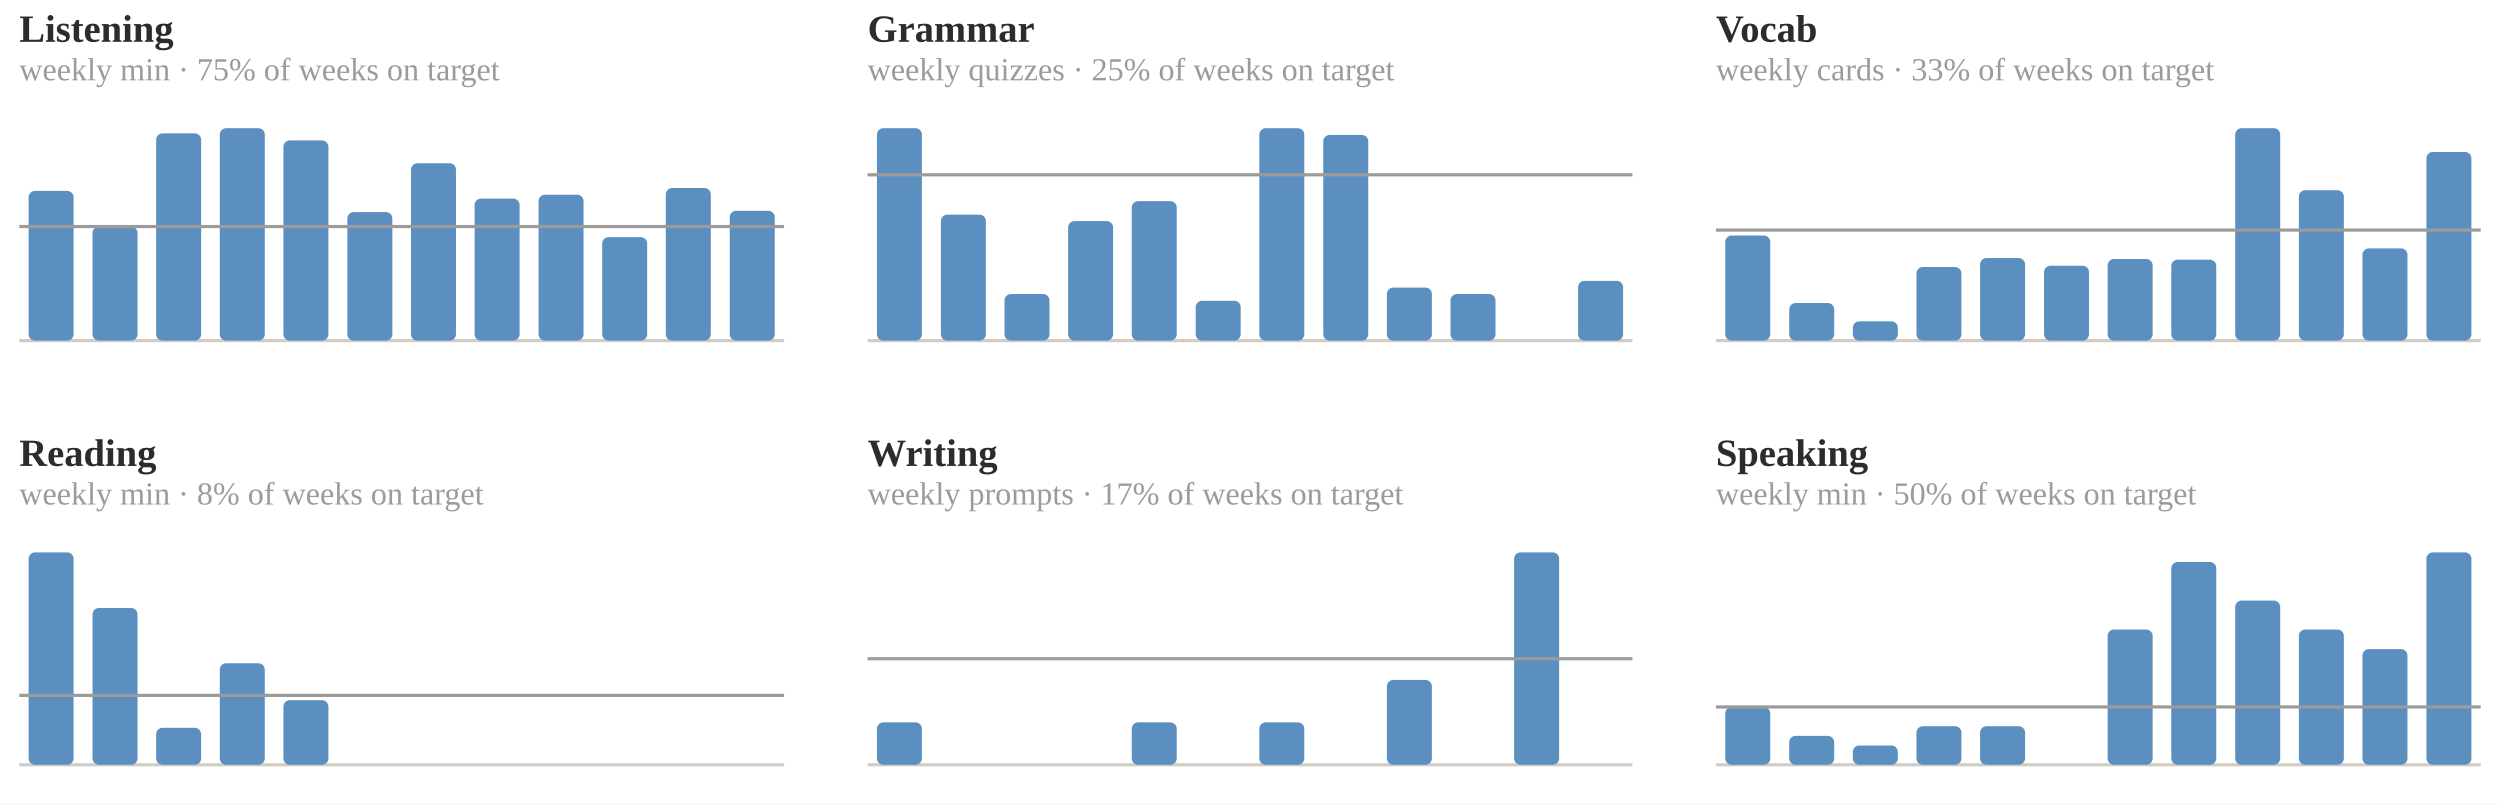
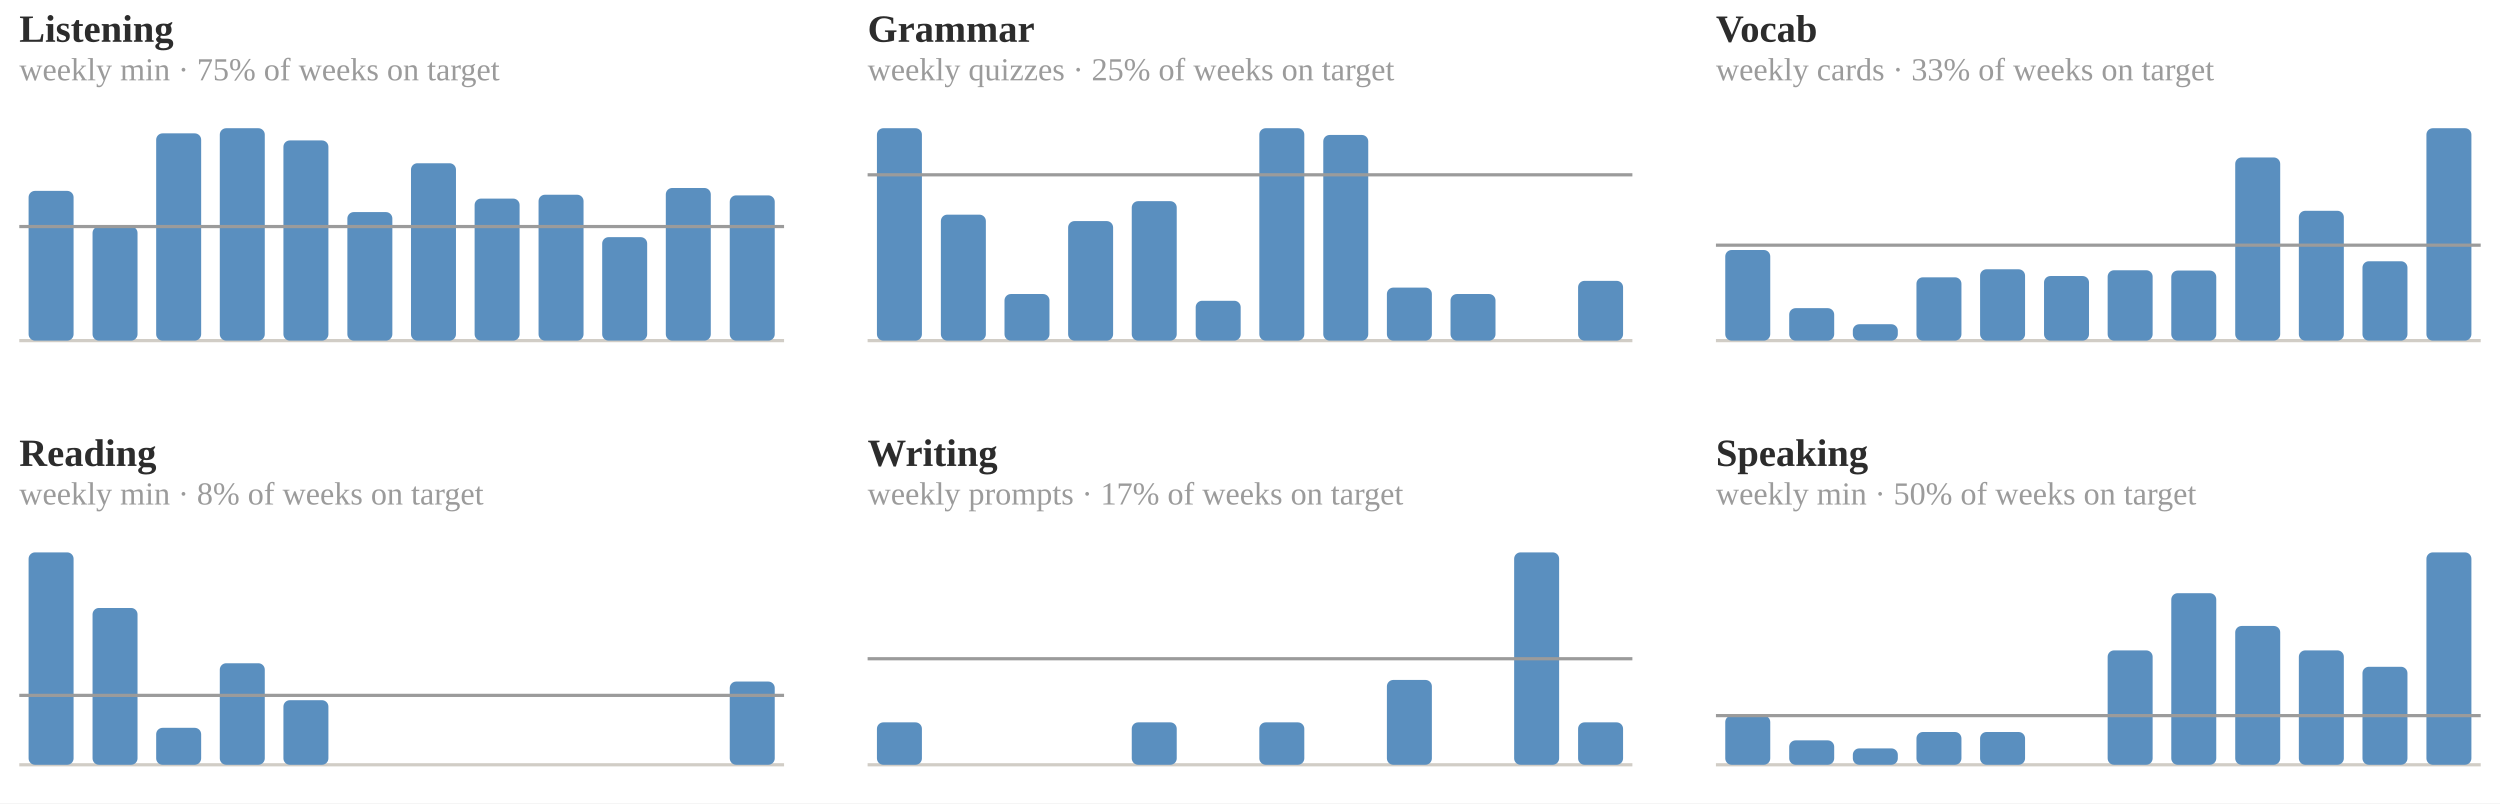
<svg xmlns="http://www.w3.org/2000/svg" viewBox="0 0 778 250" width="100%" role="img" aria-label="Weekly totals against objective">
  <style>
.p-title{fill:#2c2c2c;font-size:12px;font-weight:600}
.p-sub{fill:#9b9b9b;font-size:10px}
.p-line{fill:none;stroke:#5a8fbf;stroke-width:2;stroke-linejoin:round;stroke-linecap:round}
.p-area{fill:#5a8fbf;opacity:.10}
.p-end{fill:#5a8fbf;stroke:#ffffff;stroke-width:2}
.p-endlab{fill:#606060;font-size:10px;text-anchor:end;font-weight:600}
.p-target{stroke:#9b9b9b;stroke-width:1;stroke-dasharray:0}
.p-tlabel{fill:#9b9b9b;font-size:9px;text-anchor:end}
.p-base{stroke:#d1cdc6;stroke-width:1}
.b-bar{fill:#5a8fbf}
.b-bar:hover{fill:#5a8fbf;opacity:.85}
.b-hi{fill:#5a8fbf}
.d-lab{fill:#9b9b9b;font-size:10px;text-anchor:middle}
.d-val{fill:#606060;font-size:10px;text-anchor:middle;font-weight:600}
/* heatmap */
.hm-mon{fill:#9b9b9b;font-size:10px}
.hm-dow{fill:#9b9b9b;font-size:9px;text-anchor:end}
rect:hover{opacity:.8}
/* horizontal bars */
.h-cat{fill:#2c2c2c;font-size:12px;text-anchor:end;dominant-baseline:middle}
.h-track{fill:#eae7e1}
.h-fill{fill:#5a8fbf}
.h-val{fill:#606060;font-size:11px;font-weight:600;dominant-baseline:middle}
.h-obj{stroke:#2c2c2c;stroke-width:2}
.ts-lab{fill:#2c2c2c;font-size:11px;font-weight:600}
.ts-val{fill:#606060;font-size:11px}
</style>
  <rect x="0" y="0" width="100%" height="100%" fill="#ffffff" />
  <text class="p-title" x="6" y="13">Listening</text>
  <text class="p-sub" x="6" y="25">weekly min · 75% of weeks on target</text>
  <line class="p-base" x1="6" y1="106" x2="244" y2="106" />
  <rect class="b-bar" x="8.9" y="59.4" width="14.0" height="46.6" rx="2" />
  <rect class="b-bar" x="28.8" y="70.5" width="14.0" height="35.5" rx="2" />
  <rect class="b-bar" x="48.6" y="41.5" width="14.0" height="64.5" rx="2" />
  <rect class="b-bar" x="68.4" y="39.9" width="14.0" height="66.1" rx="2" />
  <rect class="b-bar" x="88.2" y="43.7" width="14.0" height="62.3" rx="2" />
  <rect class="b-bar" x="108.1" y="66.0" width="14.0" height="40.0" rx="2" />
  <rect class="b-bar" x="127.9" y="50.8" width="14.0" height="55.2" rx="2" />
  <rect class="b-bar" x="147.7" y="61.8" width="14.0" height="44.2" rx="2" />
  <rect class="b-bar" x="167.6" y="60.6" width="14.0" height="45.4" rx="2" />
  <rect class="b-bar" x="187.4" y="73.8" width="14.0" height="32.2" rx="2" />
  <rect class="b-bar" x="207.2" y="58.5" width="14.0" height="47.5" rx="2" />
-   <rect class="b-bar" x="227.1" y="65.6" width="14.0" height="40.4" rx="2" />
+   <rect class="b-bar" x="227.1" y="60.8" width="14.0" height="45.2" rx="2" />
  <line class="p-target" x1="6" y1="70.5" x2="244" y2="70.5" />
  <text class="p-title" x="270" y="13">Grammar</text>
  <text class="p-sub" x="270" y="25">weekly quizzes · 25% of weeks on target</text>
  <line class="p-base" x1="270" y1="106" x2="508" y2="106" />
  <rect class="b-bar" x="272.9" y="39.9" width="14.0" height="66.1" rx="2" />
  <rect class="b-bar" x="292.8" y="66.8" width="14.0" height="39.2" rx="2" />
  <rect class="b-bar" x="312.6" y="91.5" width="14.0" height="14.5" rx="2" />
  <rect class="b-bar" x="332.4" y="68.8" width="14.0" height="37.2" rx="2" />
  <rect class="b-bar" x="352.2" y="62.6" width="14.0" height="43.4" rx="2" />
  <rect class="b-bar" x="372.1" y="93.6" width="14.0" height="12.4" rx="2" />
  <rect class="b-bar" x="391.9" y="39.9" width="14.0" height="66.1" rx="2" />
  <rect class="b-bar" x="411.8" y="42.0" width="14.0" height="64.0" rx="2" />
  <rect class="b-bar" x="431.6" y="89.5" width="14.0" height="16.5" rx="2" />
  <rect class="b-bar" x="451.4" y="91.5" width="14.0" height="14.5" rx="2" />
  <rect class="b-bar" x="471.2" y="106.0" width="14.0" height="0.0" rx="2" />
  <rect class="b-bar" x="491.1" y="87.4" width="14.0" height="18.6" rx="2" />
  <line class="p-target" x1="270" y1="54.4" x2="508" y2="54.4" />
  <text class="p-title" x="534" y="13">Vocab</text>
  <text class="p-sub" x="534" y="25">weekly cards · 33% of weeks on target</text>
  <line class="p-base" x1="534" y1="106" x2="772" y2="106" />
-   <rect class="b-bar" x="536.9" y="73.3" width="14.0" height="32.7" rx="2" />
-   <rect class="b-bar" x="556.8" y="94.3" width="14.0" height="11.7" rx="2" />
-   <rect class="b-bar" x="576.6" y="100.0" width="14.0" height="6.0" rx="2" />
-   <rect class="b-bar" x="596.4" y="83.1" width="14.0" height="22.9" rx="2" />
-   <rect class="b-bar" x="616.2" y="80.3" width="14.0" height="25.7" rx="2" />
-   <rect class="b-bar" x="636.1" y="82.7" width="14.0" height="23.3" rx="2" />
-   <rect class="b-bar" x="655.9" y="80.6" width="14.0" height="25.4" rx="2" />
-   <rect class="b-bar" x="675.7" y="80.8" width="14.0" height="25.2" rx="2" />
-   <rect class="b-bar" x="695.6" y="39.9" width="14.0" height="66.1" rx="2" />
-   <rect class="b-bar" x="715.4" y="59.2" width="14.0" height="46.8" rx="2" />
-   <rect class="b-bar" x="735.2" y="77.3" width="14.0" height="28.7" rx="2" />
-   <rect class="b-bar" x="755.1" y="47.3" width="14.0" height="58.7" rx="2" />
-   <line class="p-target" x1="534" y1="71.6" x2="772" y2="71.6" />
+   <rect class="b-bar" x="536.9" y="77.8" width="14.0" height="28.2" rx="2" />
+   <rect class="b-bar" x="556.8" y="95.9" width="14.0" height="10.1" rx="2" />
+   <rect class="b-bar" x="576.6" y="100.9" width="14.0" height="5.1" rx="2" />
+   <rect class="b-bar" x="596.4" y="86.3" width="14.0" height="19.7" rx="2" />
+   <rect class="b-bar" x="616.2" y="83.8" width="14.0" height="22.2" rx="2" />
+   <rect class="b-bar" x="636.1" y="85.9" width="14.0" height="20.1" rx="2" />
+   <rect class="b-bar" x="655.9" y="84.1" width="14.0" height="21.9" rx="2" />
+   <rect class="b-bar" x="675.7" y="84.2" width="14.0" height="21.8" rx="2" />
+   <rect class="b-bar" x="695.6" y="49.0" width="14.0" height="57.0" rx="2" />
+   <rect class="b-bar" x="715.4" y="65.6" width="14.0" height="40.4" rx="2" />
+   <rect class="b-bar" x="735.2" y="81.3" width="14.0" height="24.7" rx="2" />
+   <rect class="b-bar" x="755.1" y="39.9" width="14.0" height="66.1" rx="2" />
+   <line class="p-target" x1="534" y1="76.3" x2="772" y2="76.3" />
  <text class="p-title" x="6" y="145">Reading</text>
  <text class="p-sub" x="6" y="157">weekly min · 8% of weeks on target</text>
  <line class="p-base" x1="6" y1="238" x2="244" y2="238" />
  <rect class="b-bar" x="8.9" y="171.9" width="14.0" height="66.1" rx="2" />
  <rect class="b-bar" x="28.8" y="189.2" width="14.0" height="48.8" rx="2" />
  <rect class="b-bar" x="48.6" y="226.5" width="14.0" height="11.5" rx="2" />
  <rect class="b-bar" x="68.4" y="206.4" width="14.0" height="31.6" rx="2" />
  <rect class="b-bar" x="88.2" y="217.9" width="14.0" height="20.1" rx="2" />
  <rect class="b-bar" x="108.1" y="238.0" width="14.0" height="0.0" rx="2" />
  <rect class="b-bar" x="127.9" y="238.0" width="14.0" height="0.0" rx="2" />
  <rect class="b-bar" x="147.7" y="238.0" width="14.0" height="0.0" rx="2" />
  <rect class="b-bar" x="167.6" y="238.0" width="14.0" height="0.0" rx="2" />
  <rect class="b-bar" x="187.4" y="238.0" width="14.0" height="0.0" rx="2" />
  <rect class="b-bar" x="207.2" y="238.0" width="14.0" height="0.0" rx="2" />
-   <rect class="b-bar" x="227.1" y="238.0" width="14.0" height="0.0" rx="2" />
+   <rect class="b-bar" x="227.1" y="212.1" width="14.0" height="25.9" rx="2" />
  <line class="p-target" x1="6" y1="216.4" x2="244" y2="216.4" />
  <text class="p-title" x="270" y="145">Writing</text>
  <text class="p-sub" x="270" y="157">weekly prompts · 17% of weeks on target</text>
  <line class="p-base" x1="270" y1="238" x2="508" y2="238" />
  <rect class="b-bar" x="272.9" y="224.8" width="14.0" height="13.2" rx="2" />
  <rect class="b-bar" x="292.8" y="238.0" width="14.0" height="0.0" rx="2" />
  <rect class="b-bar" x="312.6" y="238.0" width="14.0" height="0.0" rx="2" />
  <rect class="b-bar" x="332.4" y="238.0" width="14.0" height="0.0" rx="2" />
  <rect class="b-bar" x="352.2" y="224.8" width="14.0" height="13.2" rx="2" />
  <rect class="b-bar" x="372.1" y="238.0" width="14.0" height="0.0" rx="2" />
  <rect class="b-bar" x="391.9" y="224.8" width="14.0" height="13.2" rx="2" />
  <rect class="b-bar" x="411.8" y="238.0" width="14.0" height="0.0" rx="2" />
  <rect class="b-bar" x="431.6" y="211.6" width="14.0" height="26.4" rx="2" />
  <rect class="b-bar" x="451.4" y="238.0" width="14.0" height="0.0" rx="2" />
  <rect class="b-bar" x="471.2" y="171.9" width="14.0" height="66.1" rx="2" />
-   <rect class="b-bar" x="491.1" y="238.0" width="14.0" height="0.0" rx="2" />
+   <rect class="b-bar" x="491.1" y="224.8" width="14.0" height="13.2" rx="2" />
  <line class="p-target" x1="270" y1="205.0" x2="508" y2="205.0" />
  <text class="p-title" x="534" y="145">Speaking</text>
  <text class="p-sub" x="534" y="157">weekly min · 50% of weeks on target</text>
  <line class="p-base" x1="534" y1="238" x2="772" y2="238" />
-   <rect class="b-bar" x="536.9" y="220.0" width="14.0" height="18.0" rx="2" />
-   <rect class="b-bar" x="556.8" y="229.0" width="14.0" height="9.0" rx="2" />
-   <rect class="b-bar" x="576.6" y="232.0" width="14.0" height="6.0" rx="2" />
-   <rect class="b-bar" x="596.4" y="226.0" width="14.0" height="12.0" rx="2" />
-   <rect class="b-bar" x="616.2" y="226.0" width="14.0" height="12.0" rx="2" />
+   <rect class="b-bar" x="536.9" y="222.7" width="14.0" height="15.3" rx="2" />
+   <rect class="b-bar" x="556.8" y="230.4" width="14.0" height="7.6" rx="2" />
+   <rect class="b-bar" x="576.6" y="232.9" width="14.0" height="5.1" rx="2" />
+   <rect class="b-bar" x="596.4" y="227.8" width="14.0" height="10.2" rx="2" />
+   <rect class="b-bar" x="616.2" y="227.8" width="14.0" height="10.2" rx="2" />
  <rect class="b-bar" x="636.1" y="238.0" width="14.0" height="0.0" rx="2" />
-   <rect class="b-bar" x="655.9" y="195.9" width="14.0" height="42.1" rx="2" />
-   <rect class="b-bar" x="675.7" y="174.9" width="14.0" height="63.1" rx="2" />
-   <rect class="b-bar" x="695.6" y="186.9" width="14.0" height="51.1" rx="2" />
-   <rect class="b-bar" x="715.4" y="195.9" width="14.0" height="42.1" rx="2" />
-   <rect class="b-bar" x="735.2" y="202.0" width="14.0" height="36.0" rx="2" />
+   <rect class="b-bar" x="655.9" y="202.4" width="14.0" height="35.6" rx="2" />
+   <rect class="b-bar" x="675.7" y="184.6" width="14.0" height="53.4" rx="2" />
+   <rect class="b-bar" x="695.6" y="194.8" width="14.0" height="43.2" rx="2" />
+   <rect class="b-bar" x="715.4" y="202.4" width="14.0" height="35.6" rx="2" />
+   <rect class="b-bar" x="735.2" y="207.5" width="14.0" height="30.5" rx="2" />
  <rect class="b-bar" x="755.1" y="171.9" width="14.0" height="66.1" rx="2" />
-   <line class="p-target" x1="534" y1="220.0" x2="772" y2="220.0" />
+   <line class="p-target" x1="534" y1="222.7" x2="772" y2="222.7" />
</svg>
